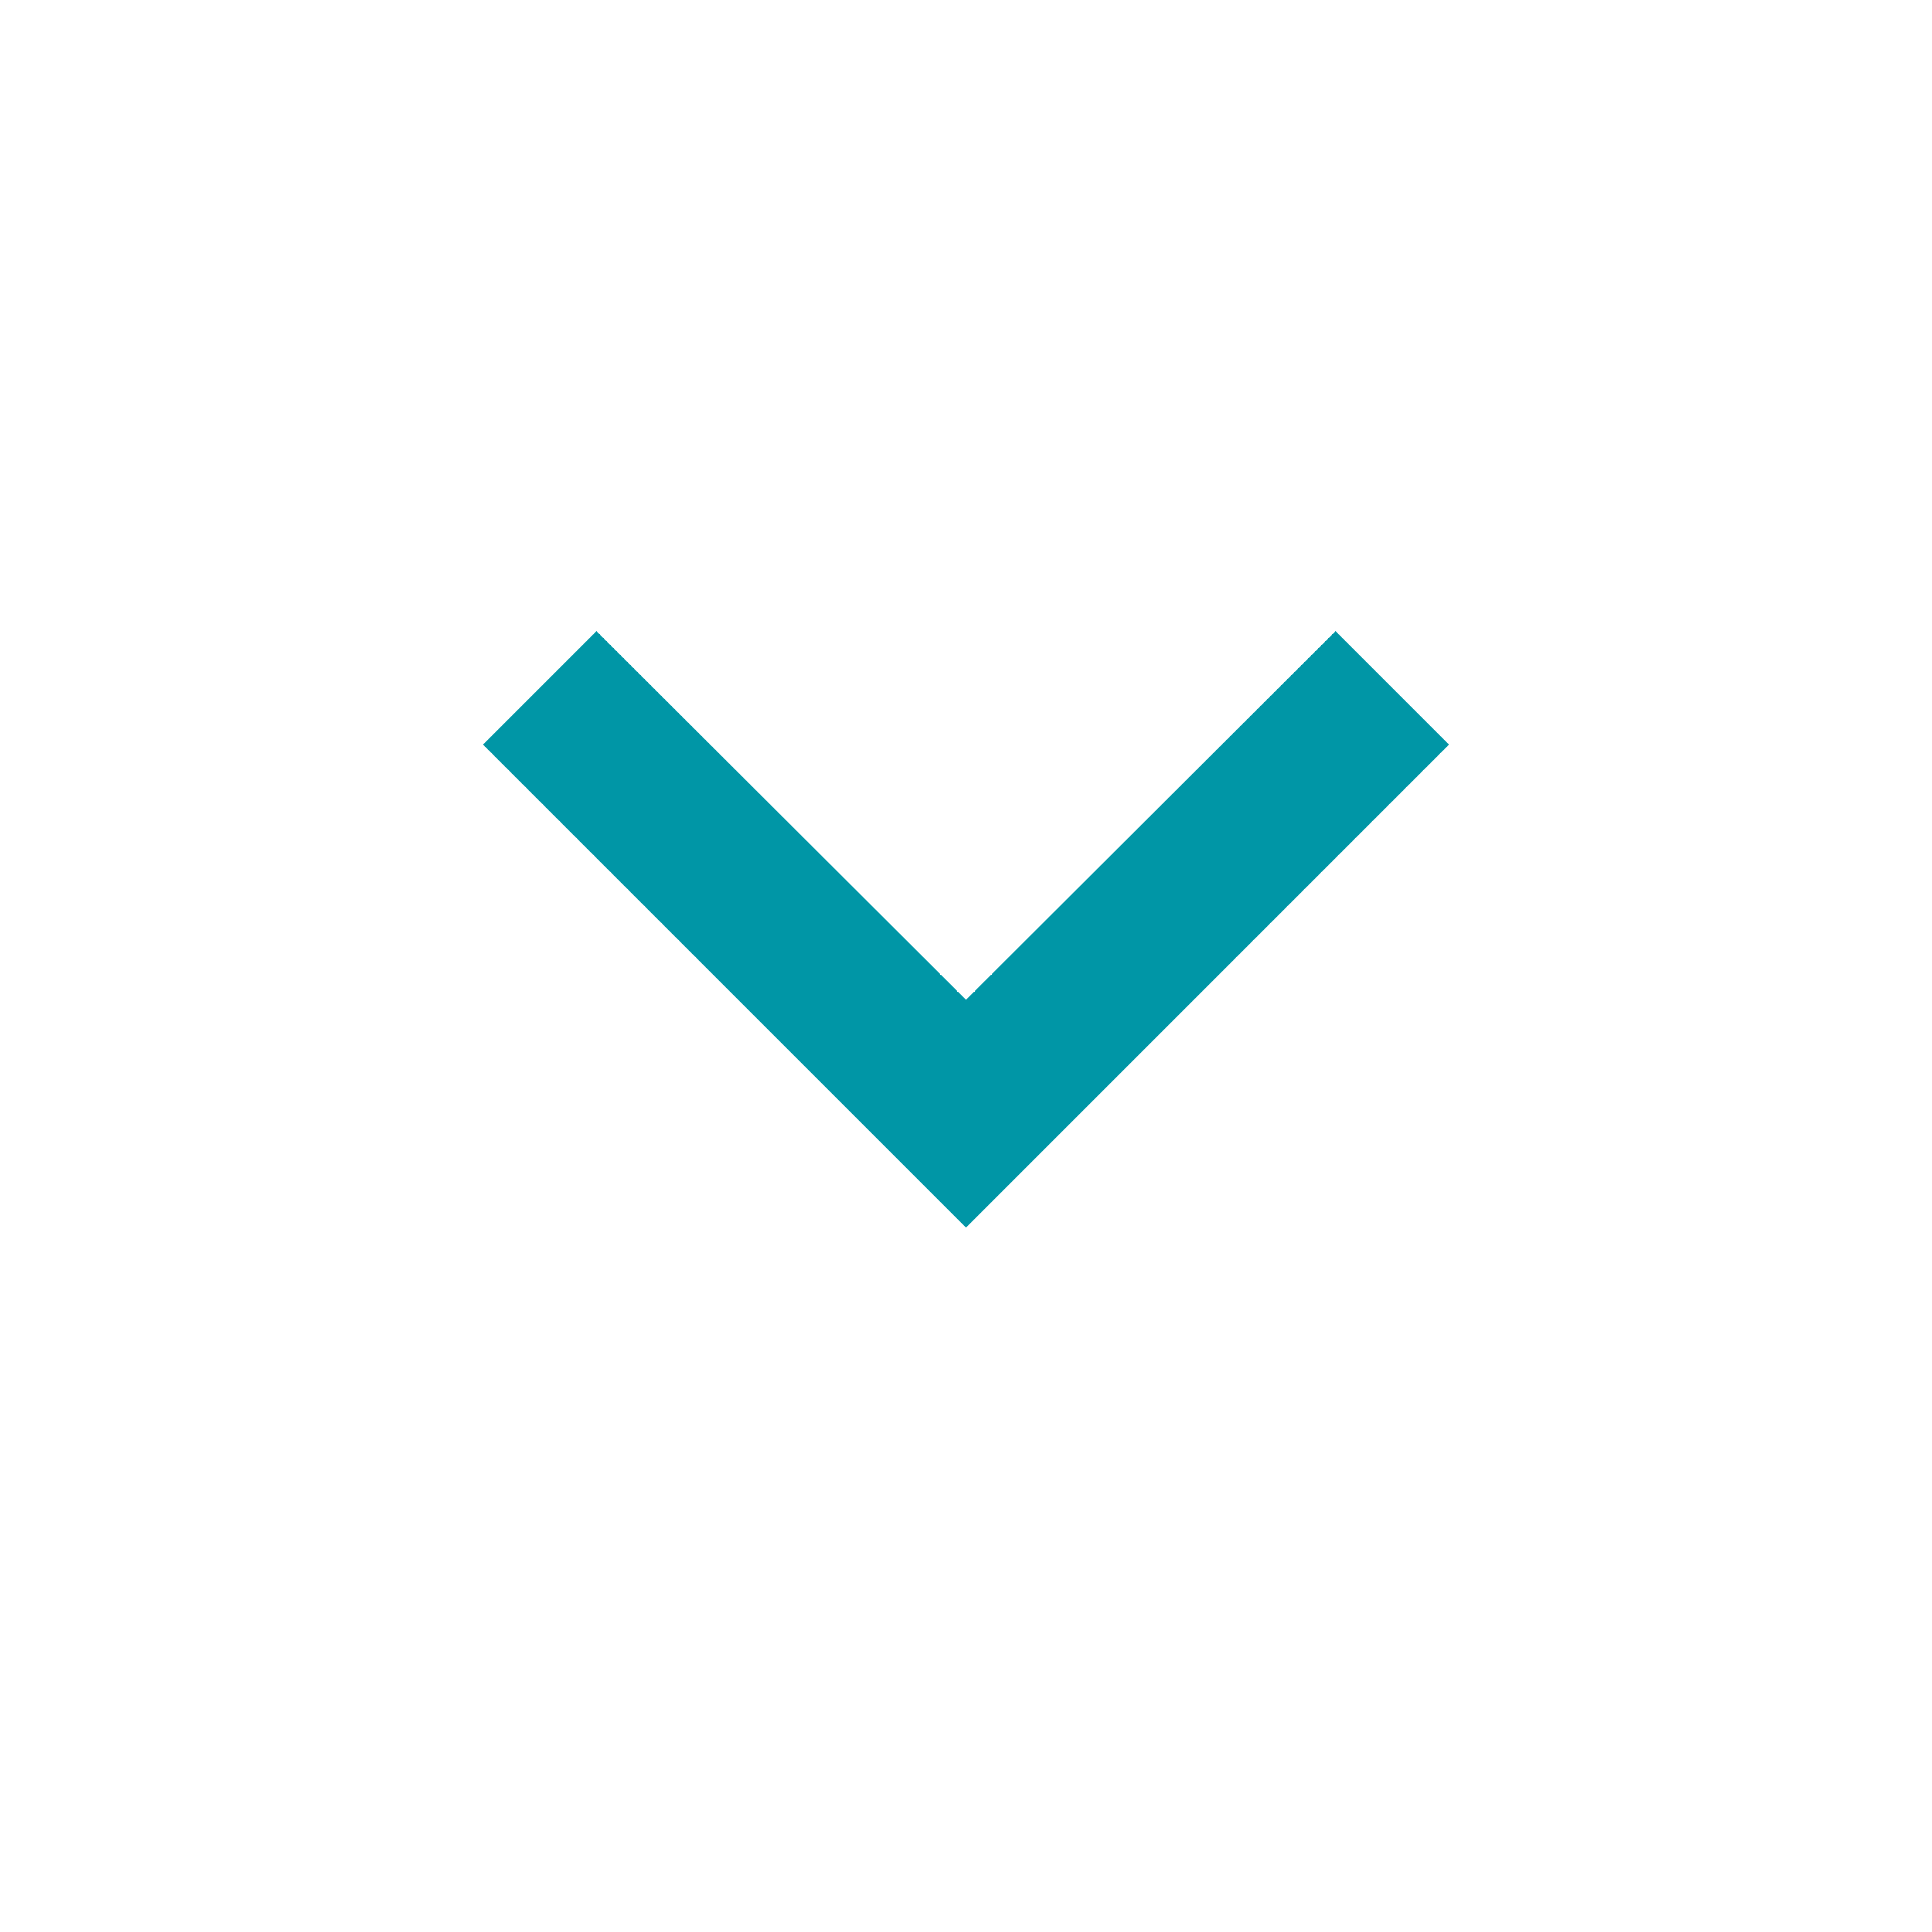
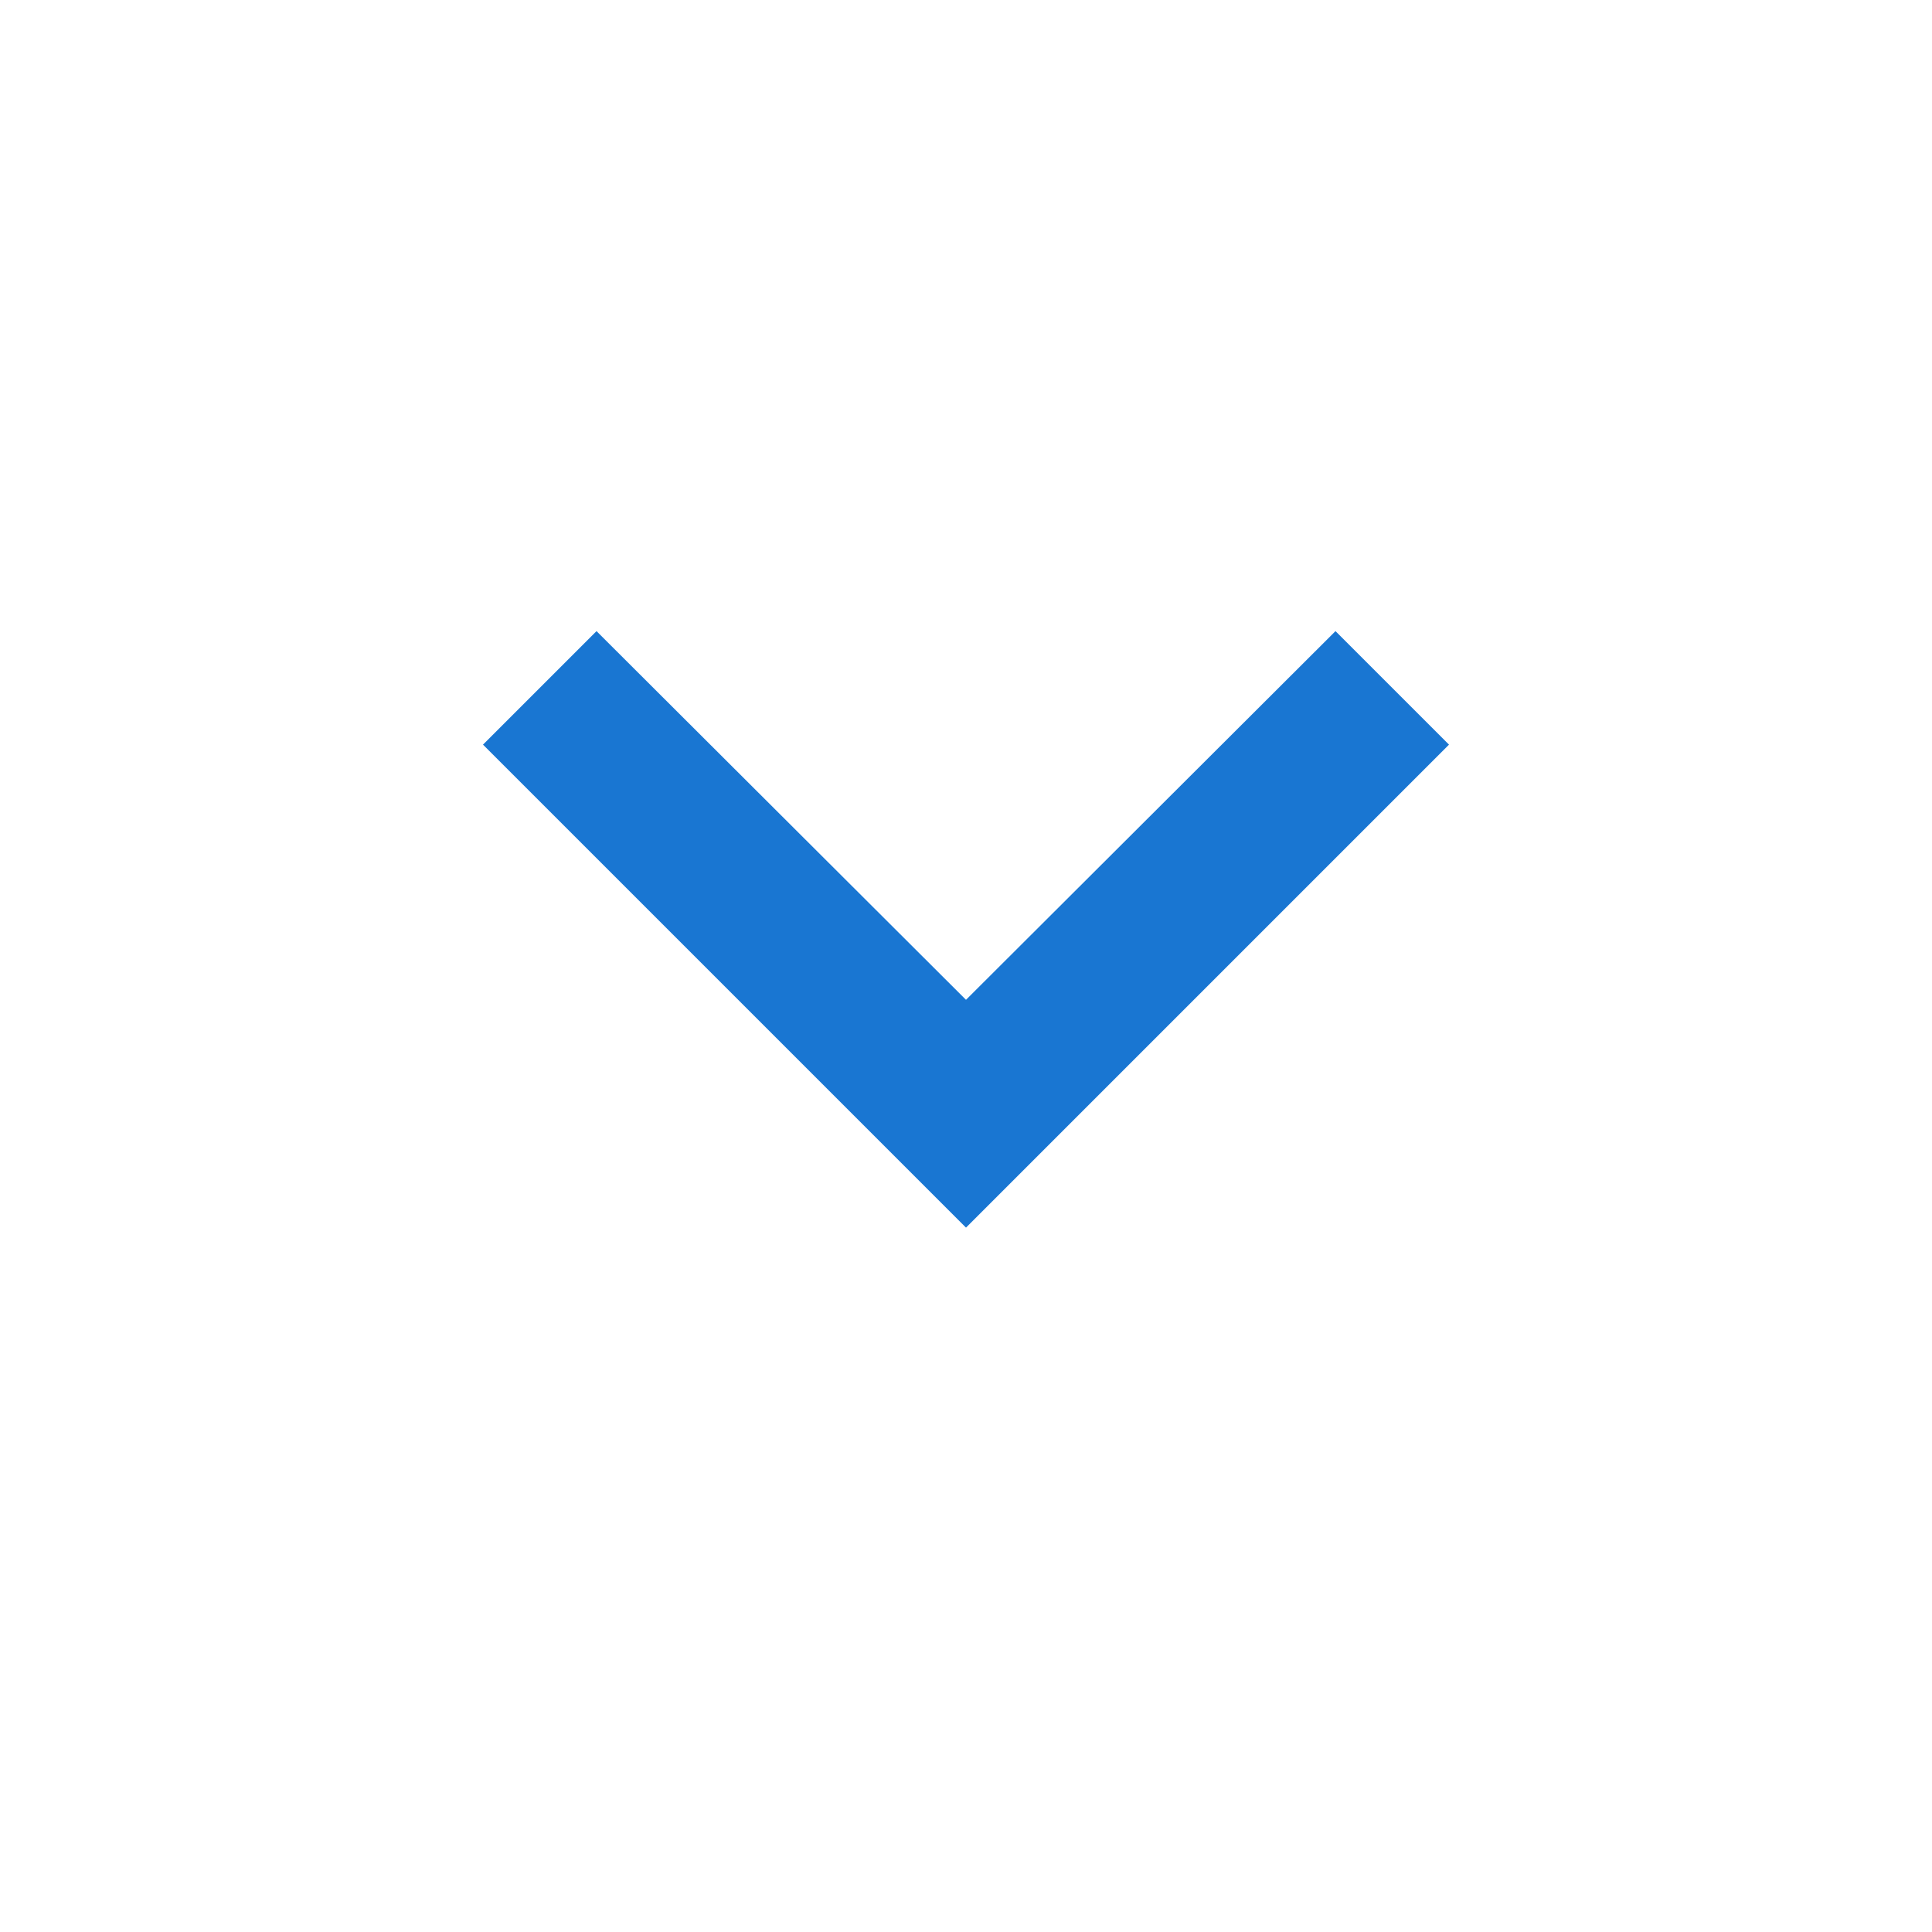
- <svg xmlns="http://www.w3.org/2000/svg" fill="#0096a6" height="24" viewBox="0 0 24 24" width="24">
+ <svg xmlns="http://www.w3.org/2000/svg" fill="#1976d2" height="24" viewBox="0 0 24 24" width="24">
  <path d="M7.41 7.84L12 12.42l4.59-4.58L18 9.25l-6 6-6-6z" />
</svg>
